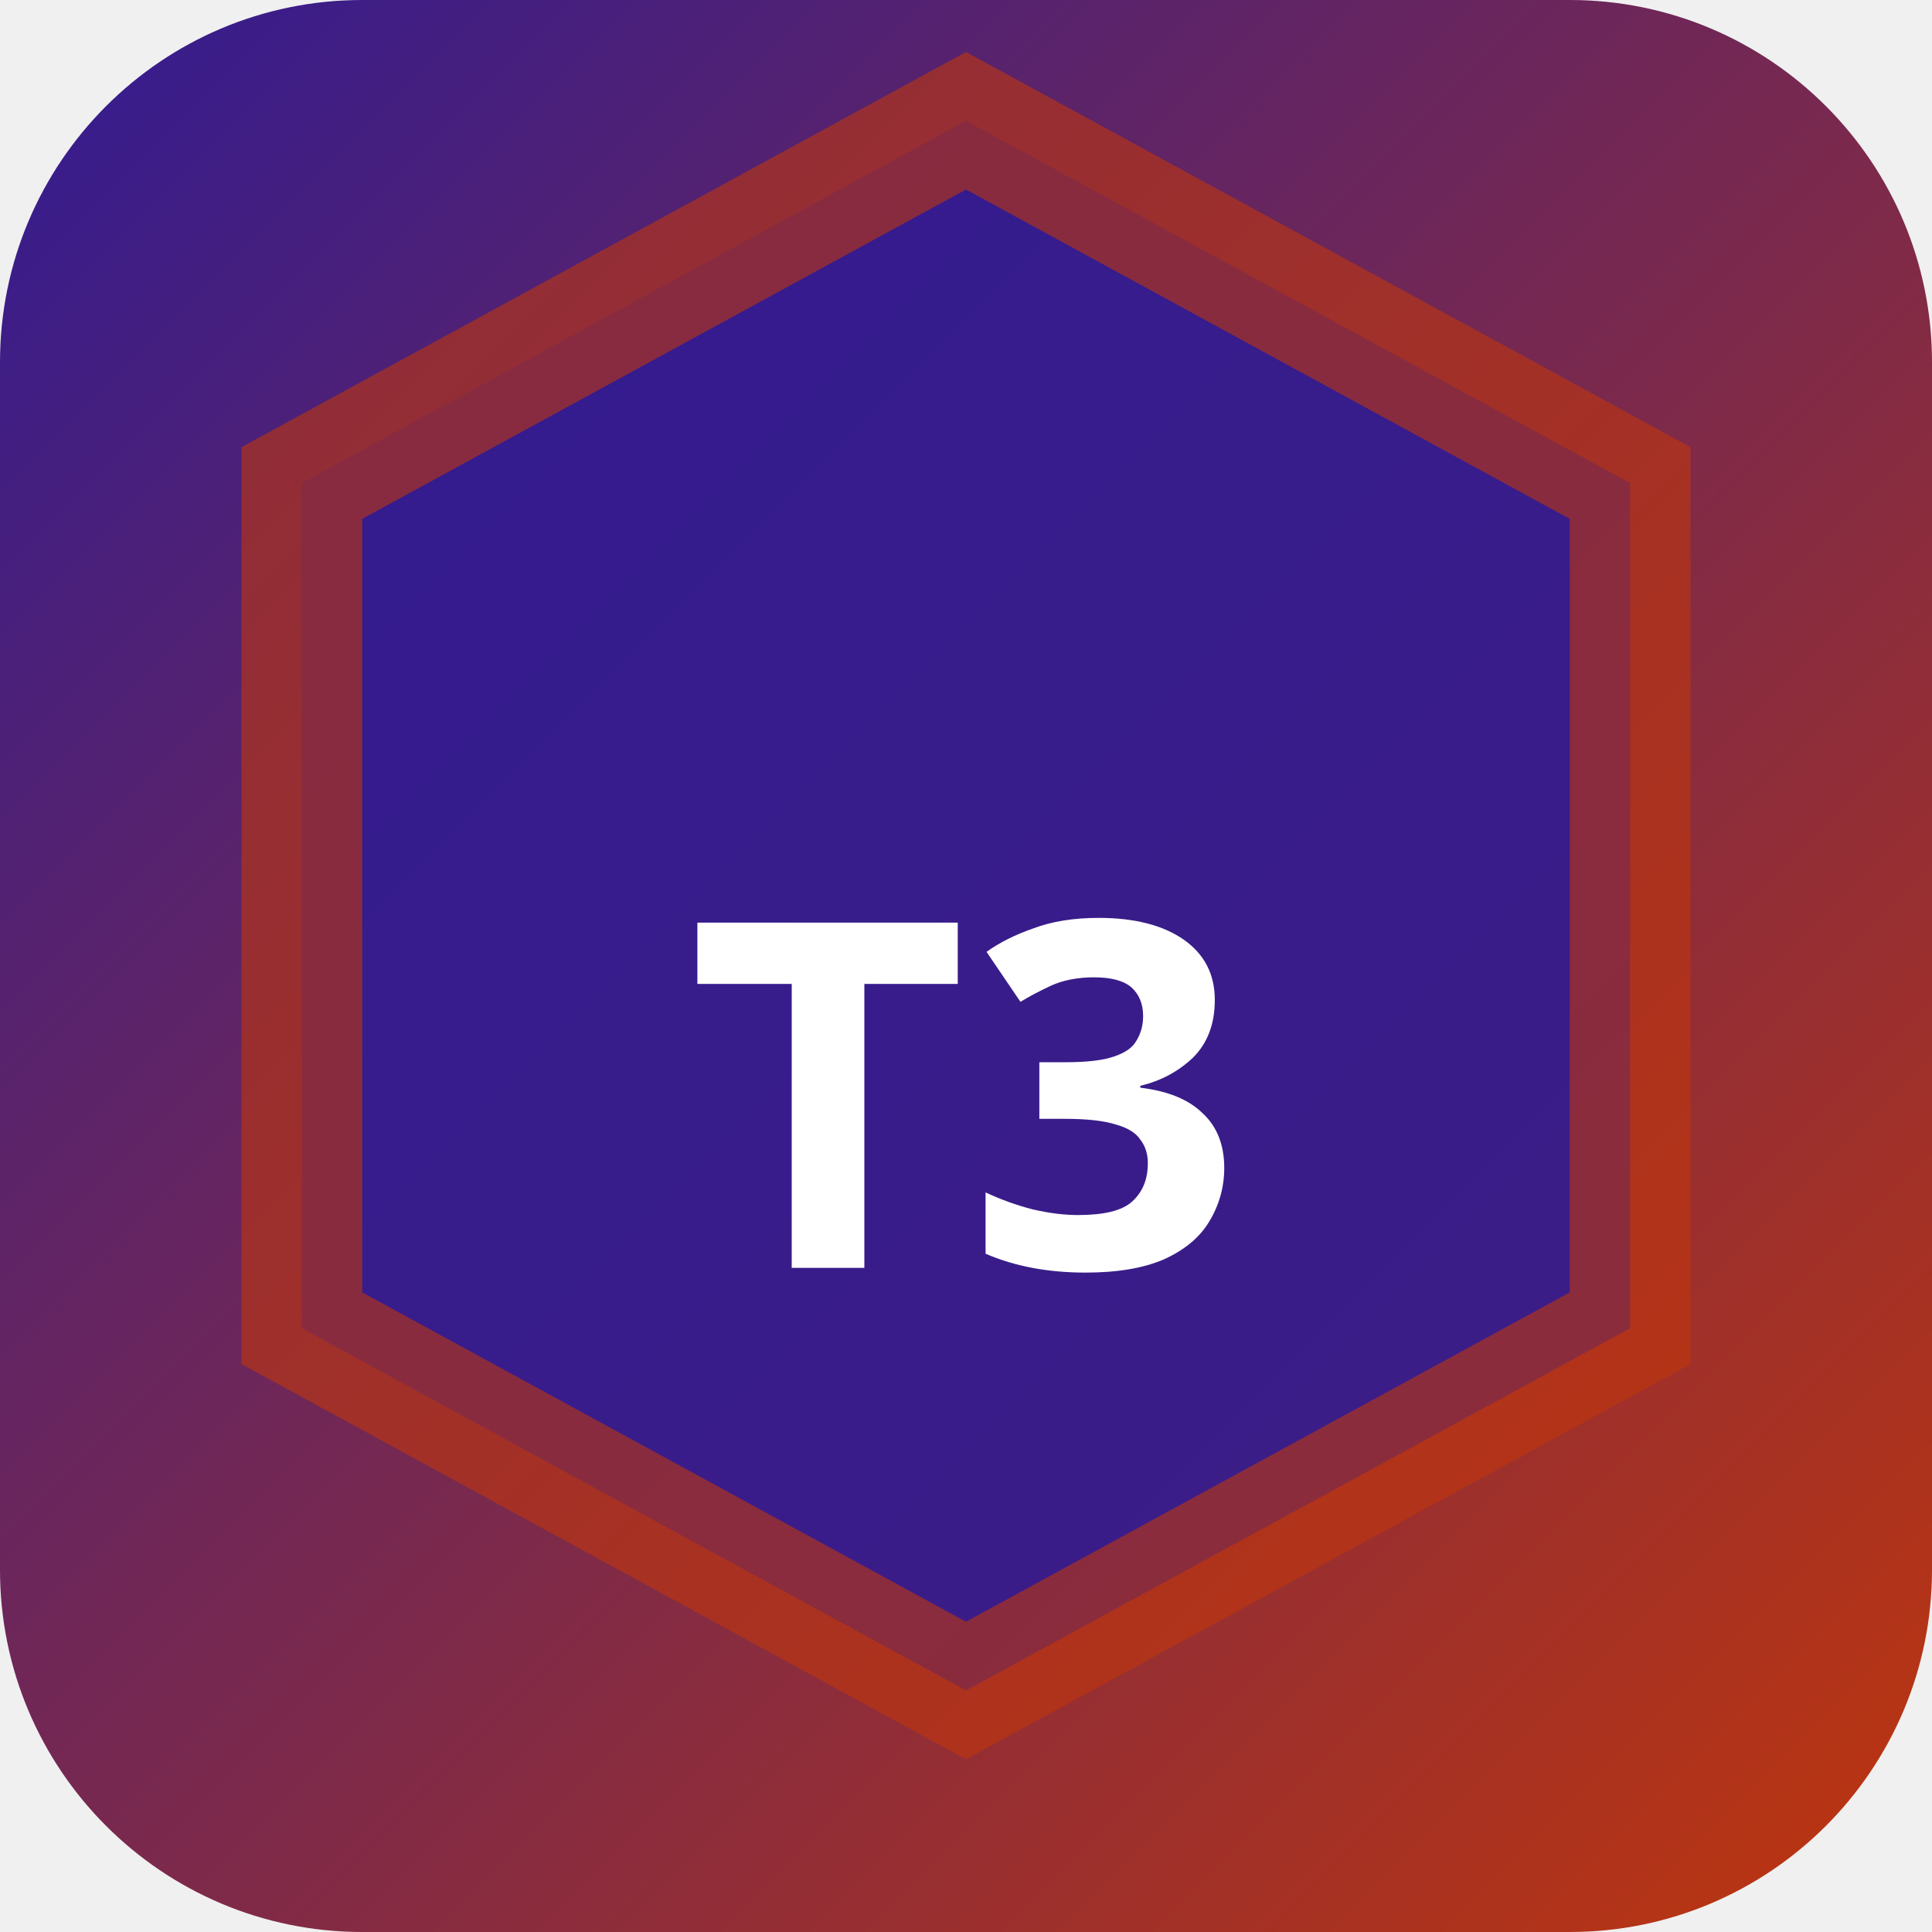
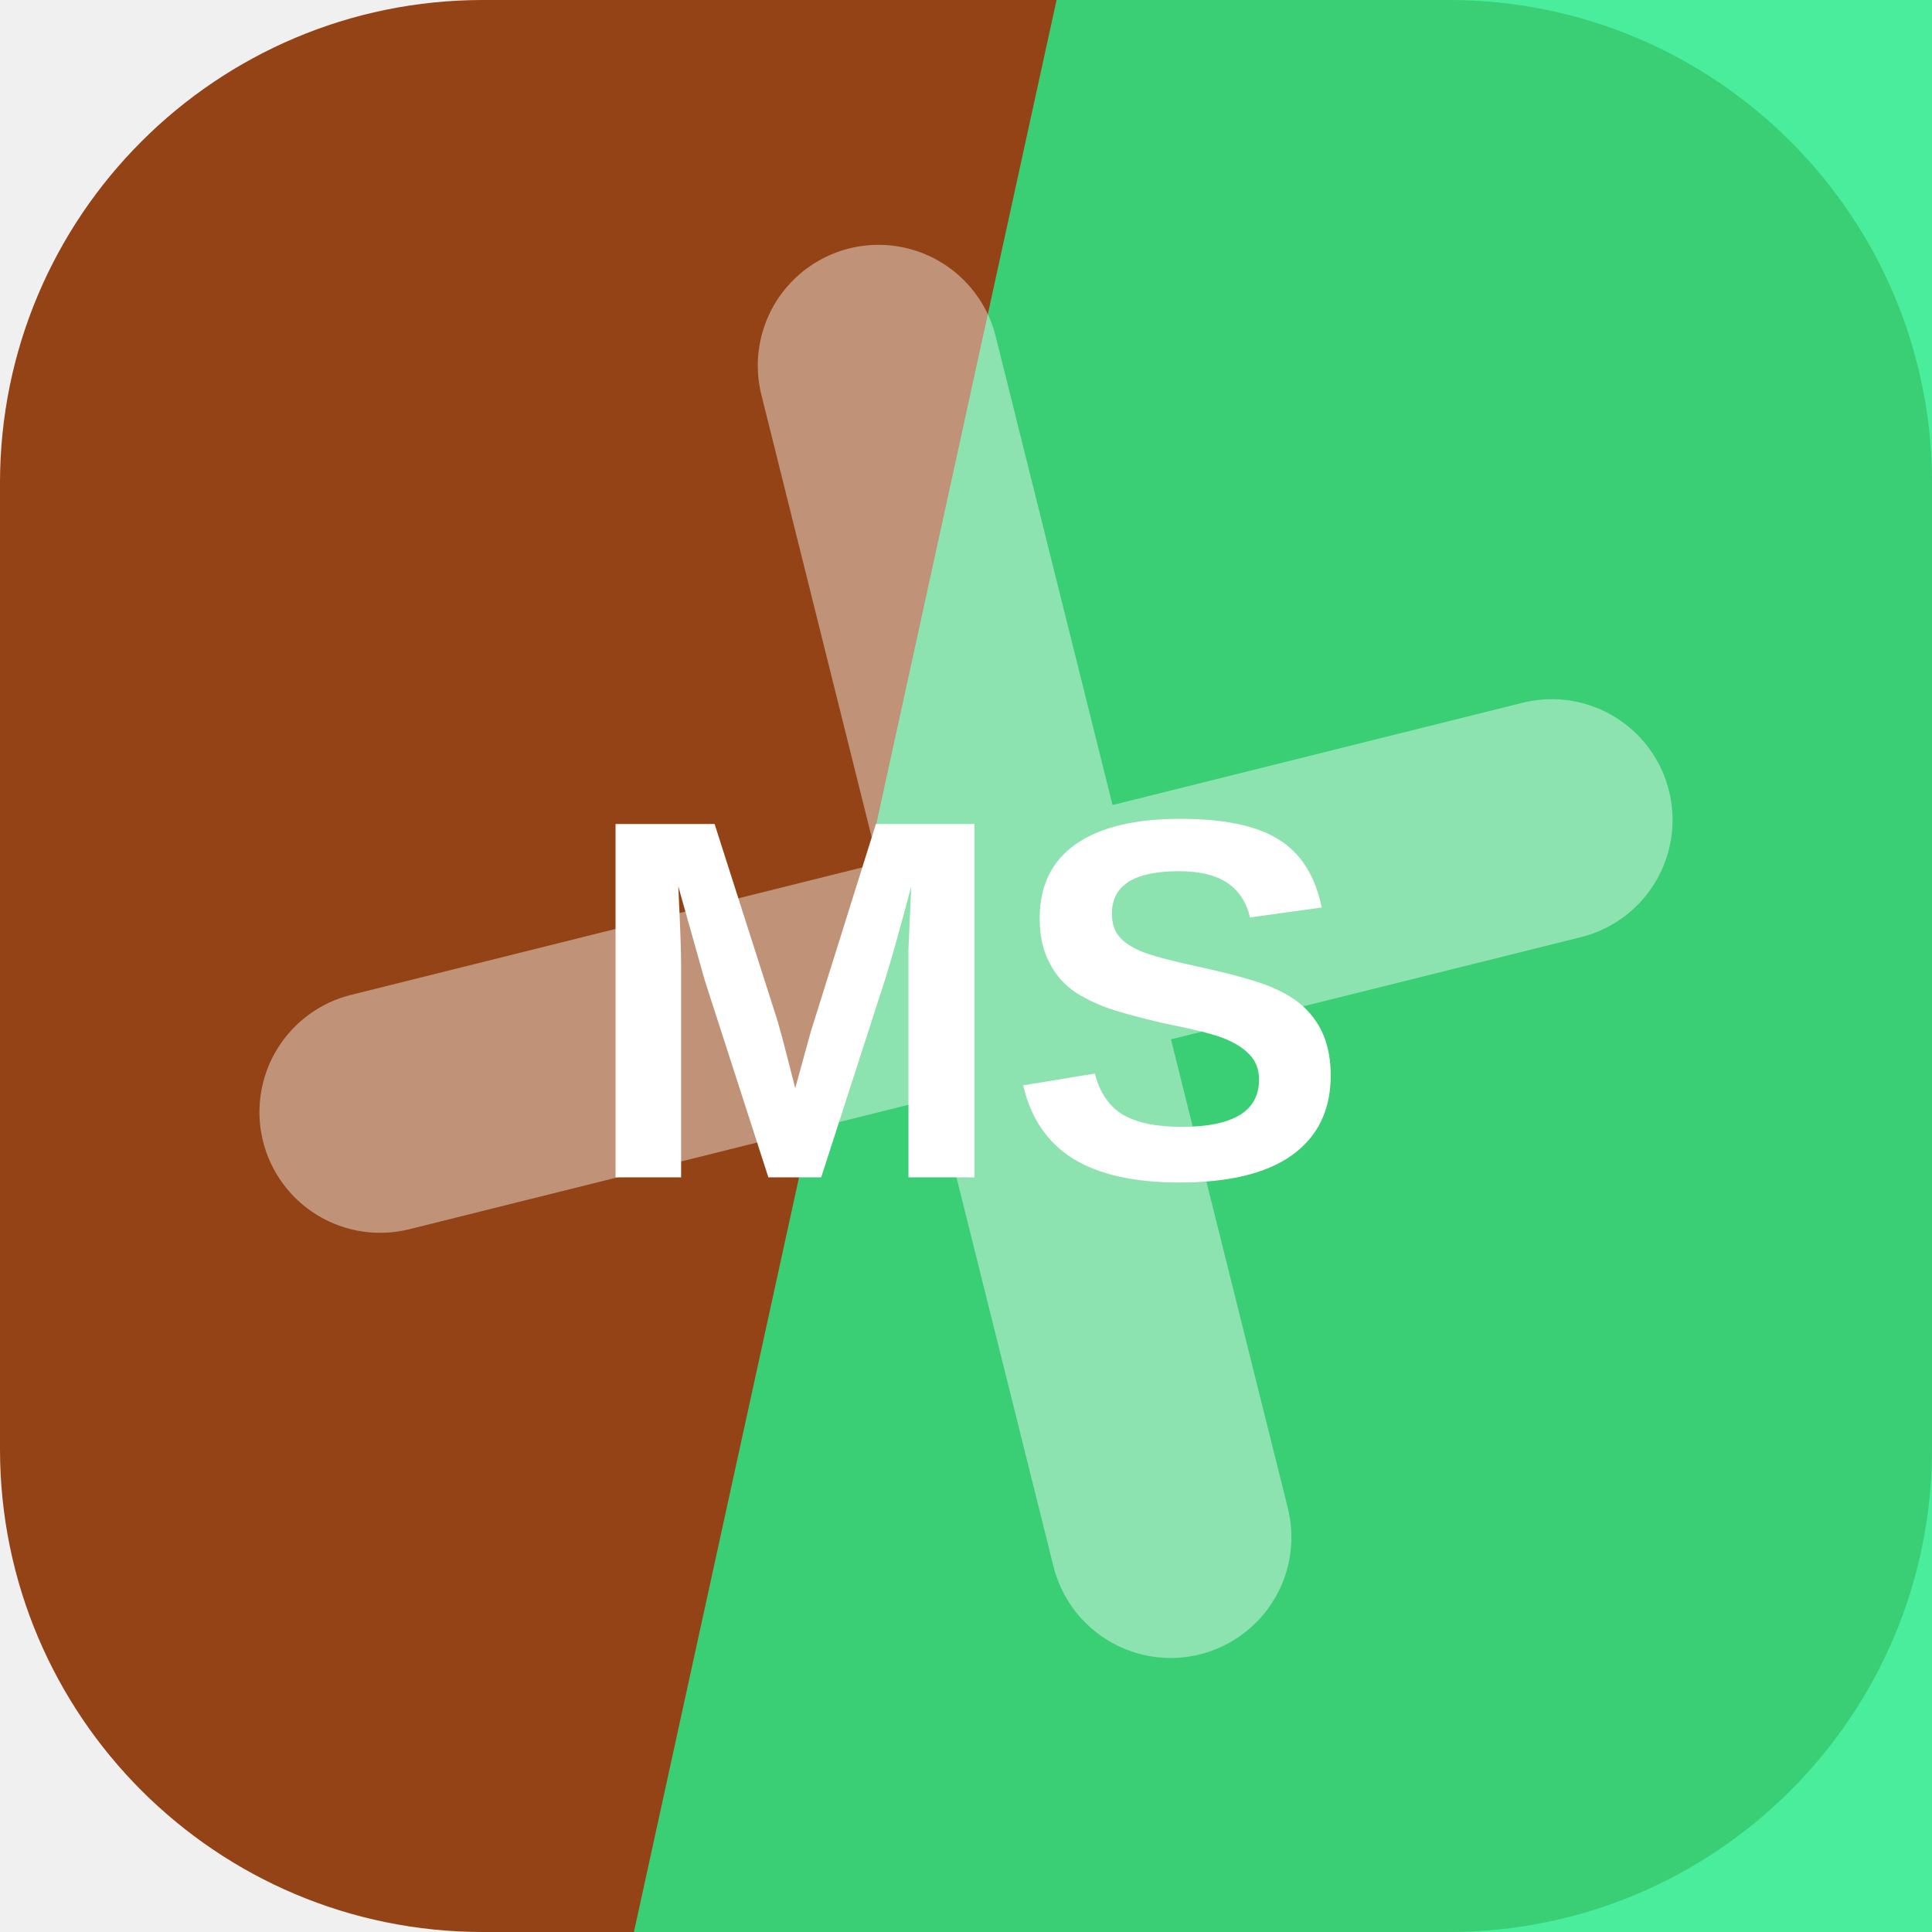
- <svg xmlns="http://www.w3.org/2000/svg" width="32" height="32" viewBox="0 0 32 32">
-   <defs>
-     <linearGradient id="bgt3b0" x1="0" y1="0" x2="1" y2="1">
-       <stop offset="0%" stop-color="#311b92" />
-       <stop offset="100%" stop-color="#bf360c" />
-     </linearGradient>
-   </defs>
-   <rect width="32" height="32" rx="6" fill="url(#bgt3b0)" />
-   <polygon points="16,2 27,8 27,22 16,28 5,22 5,8" fill="rgba(49,27,146,0.9)" stroke="rgba(191,54,12,0.6)" stroke-width="2" />
-   <text x="16" y="21" text-anchor="middle" fill="#fff" font-size="8" font-weight="700" font-family="system-ui">T3</text>
+ <svg xmlns="http://www.w3.org/2000/svg" width="64" height="64" viewBox="0 0 64 64" role="img">
+   <rect width="64" height="64" rx="16" fill="hsl(22 75% 33%)" />
+   <path d="M35 0h29v64H21Z" fill="hsl(150 85% 54%)" opacity="0.82" />
+   <g transform="rotate(256 32 32)" opacity="0.42">
+     <path d="M12 34h40M32 12v40" stroke="#ffffff" stroke-width="8" stroke-linecap="round" />
+   </g>
+   <text x="32" y="39" text-anchor="middle" fill="#ffffff" font-family="Arial,Helvetica,sans-serif" font-size="17" font-weight="700" letter-spacing="0">MS</text>
</svg>
